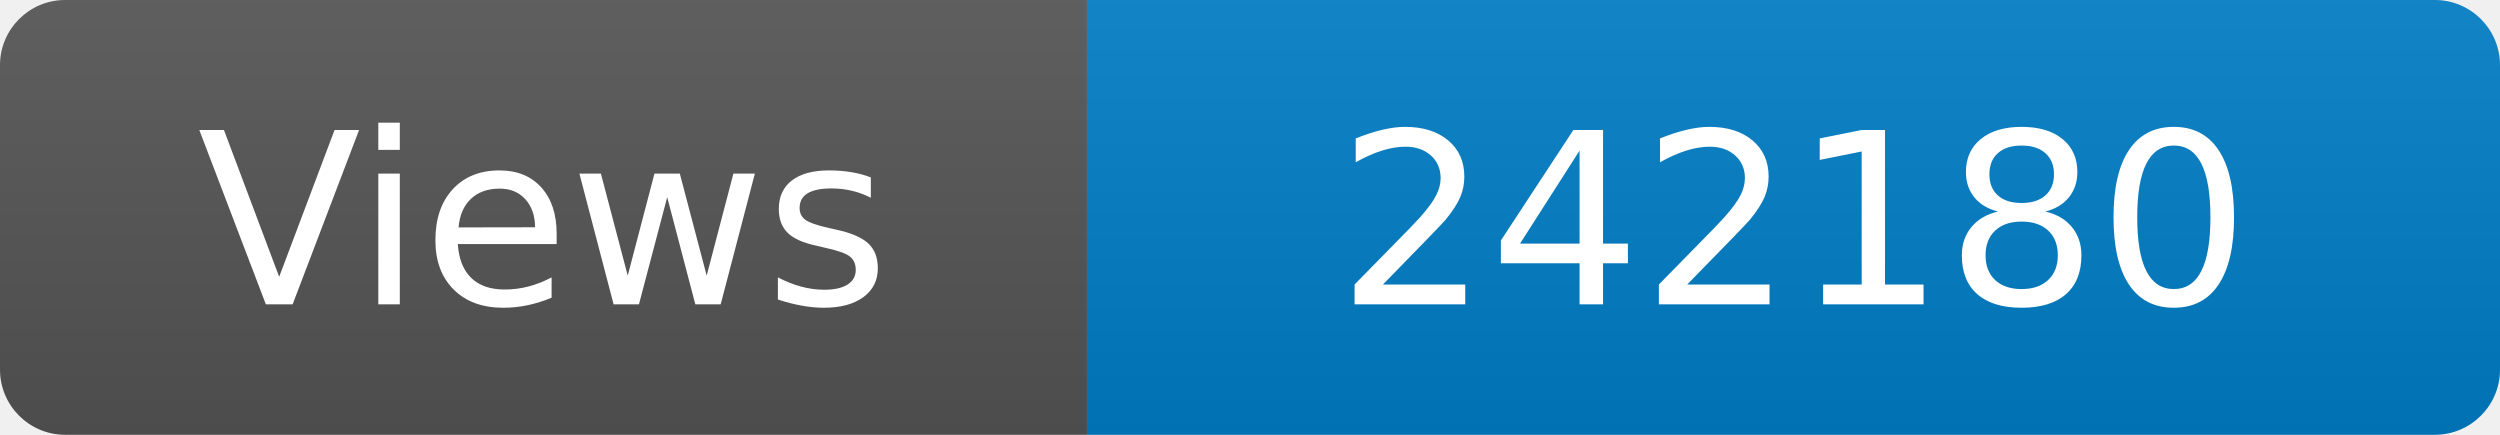
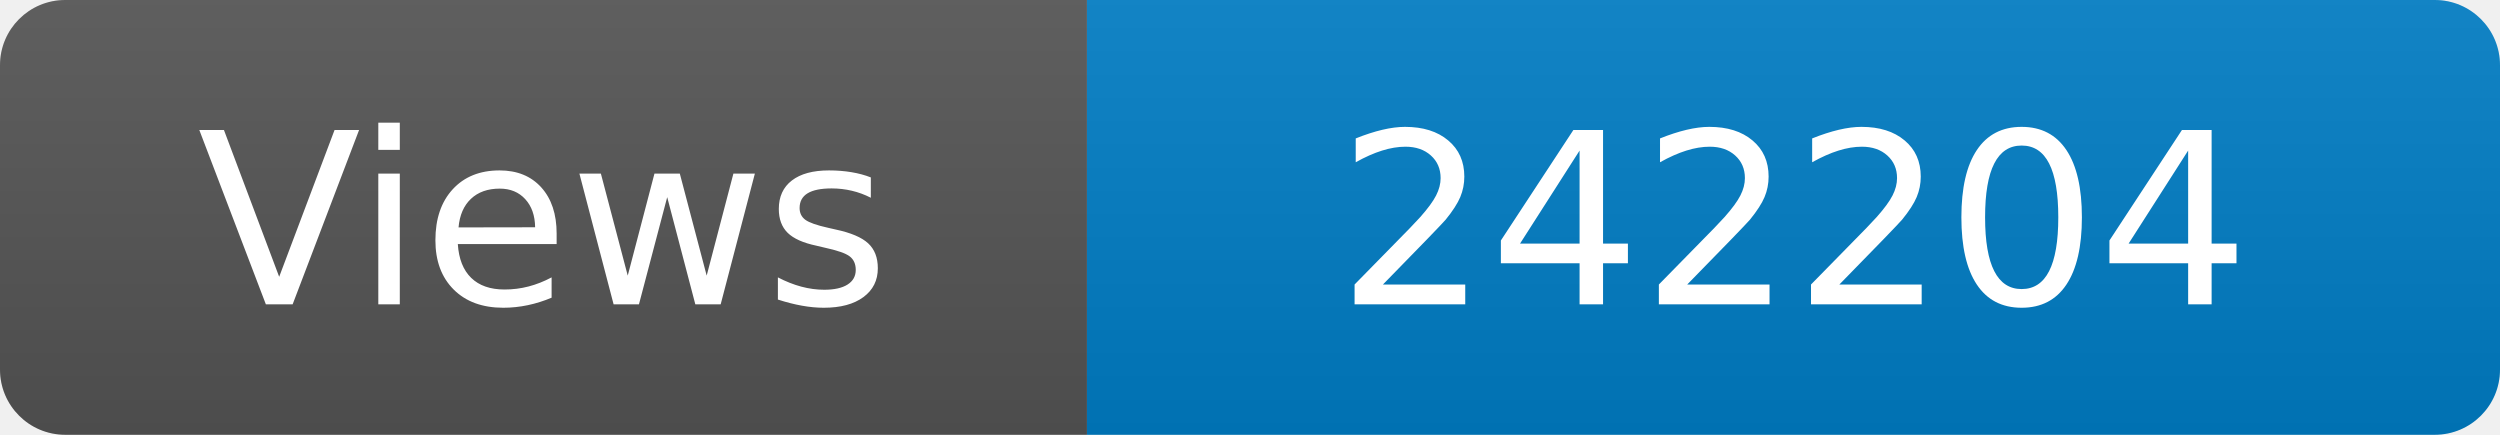
<svg xmlns="http://www.w3.org/2000/svg" width="115" height="20" role="img" aria-label="Maintained?: yes">
  <linearGradient id="s" x2="0" y2="100%">
    <stop offset="0" stop-color="#bbb" stop-opacity=".1" />
    <stop offset="1" stop-opacity=".1" />
  </linearGradient>
  <clipPath id="r">
    <rect width="115" height="20" rx="3" fill="#fff" />
  </clipPath>
  <g clip-path="url(#r)">
    <rect width="50" height="20" fill="#555" />
    <rect x="50" width="160" height="20" fill="#007ec6" />
    <rect width="115" height="20" fill="url(#s)" />
  </g>
  <g fill="#fff" text-anchor="middle" font-family="Verdana,Geneva,DejaVu Sans,sans-serif" font-size="110">
    <text x="250" y="140" transform="scale(.1)" fill="#fff">Views</text>
-     <text x="825" y="140" transform="scale(.1)" fill="#fff">242180</text>
+     <text x="825" y="140" transform="scale(.1)" fill="#fff">242204</text>
  </g>
</svg>
